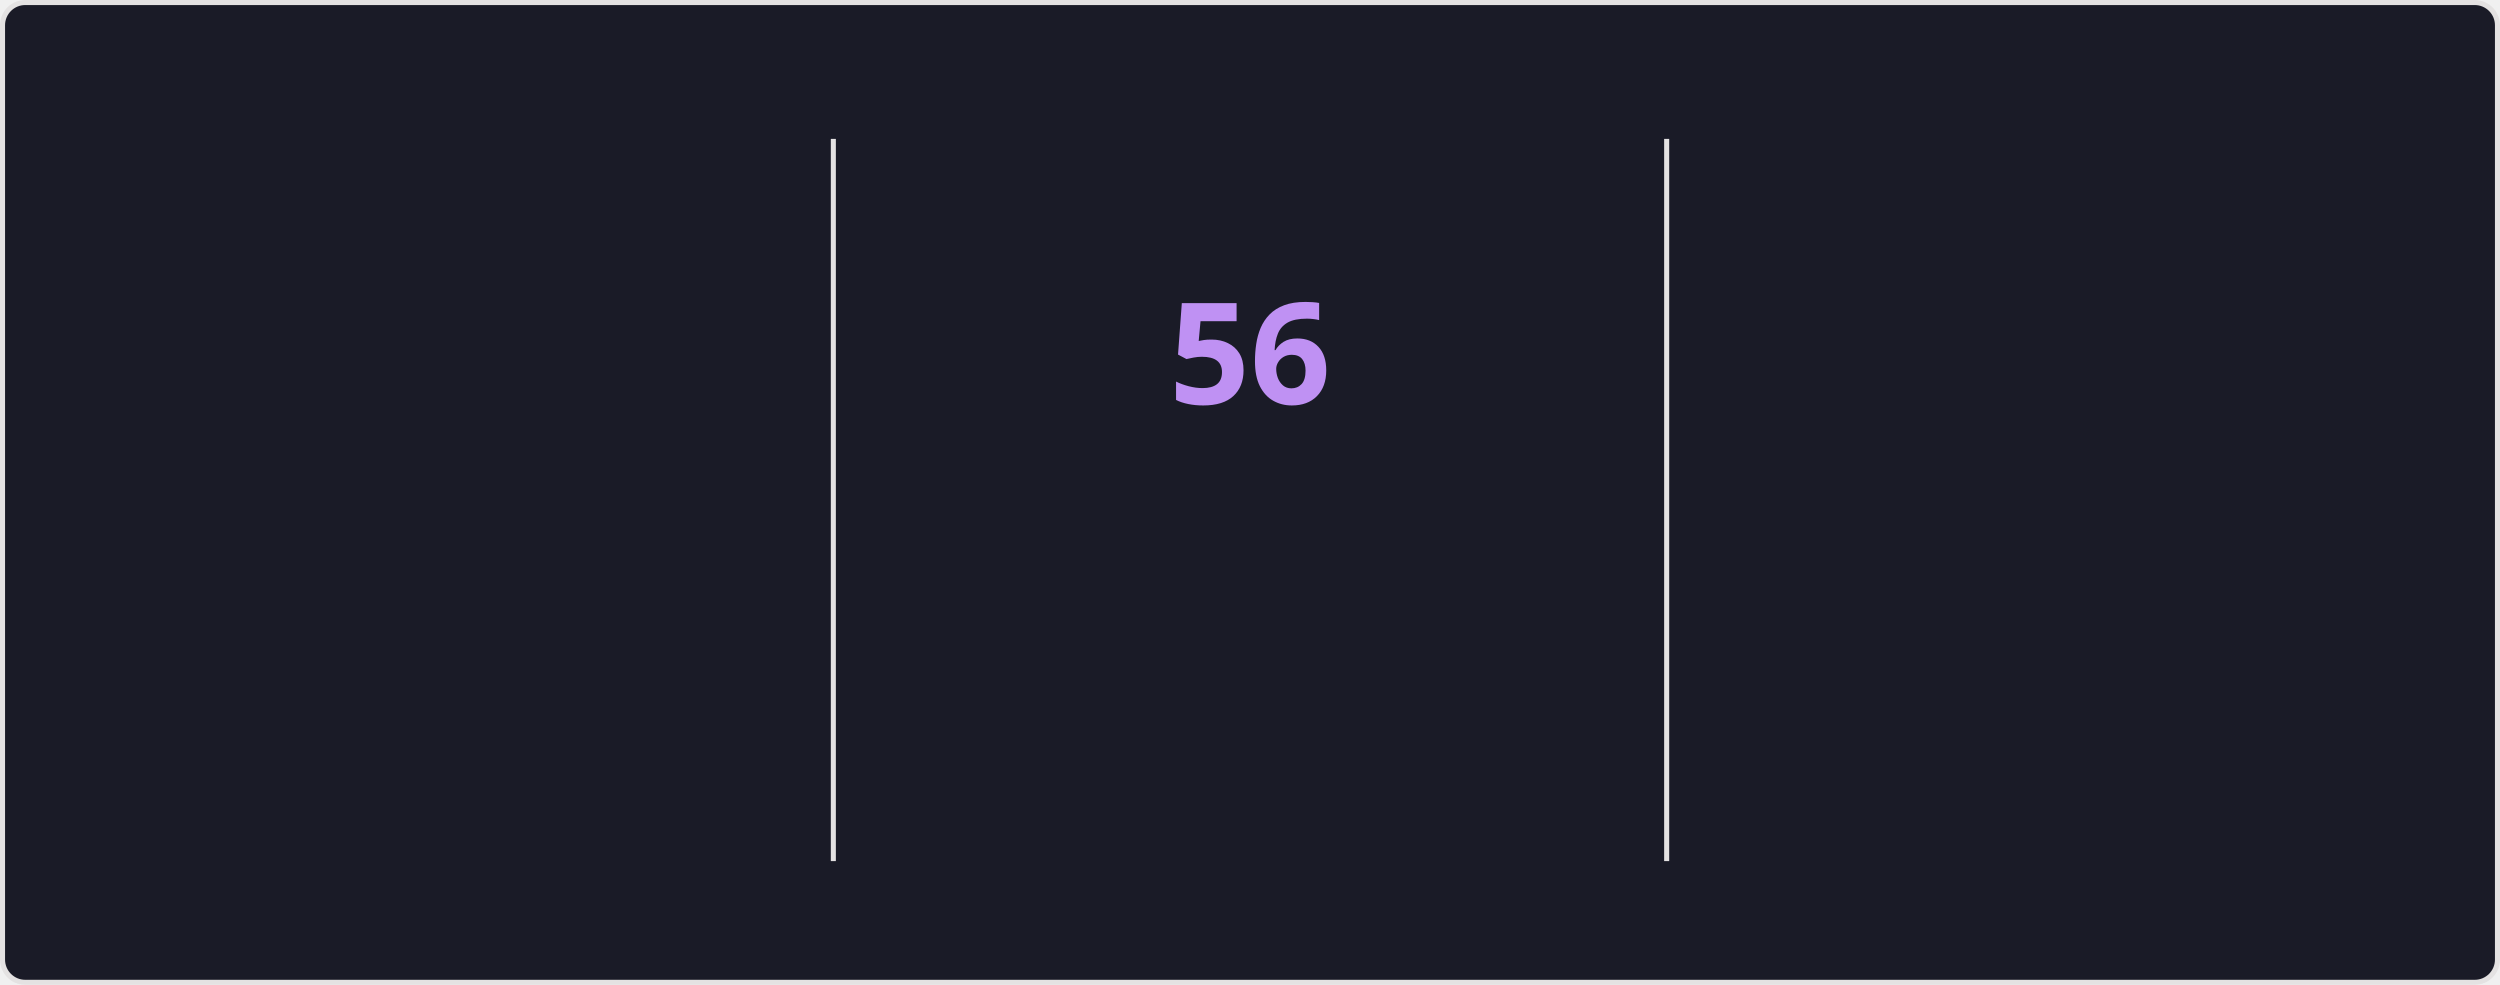
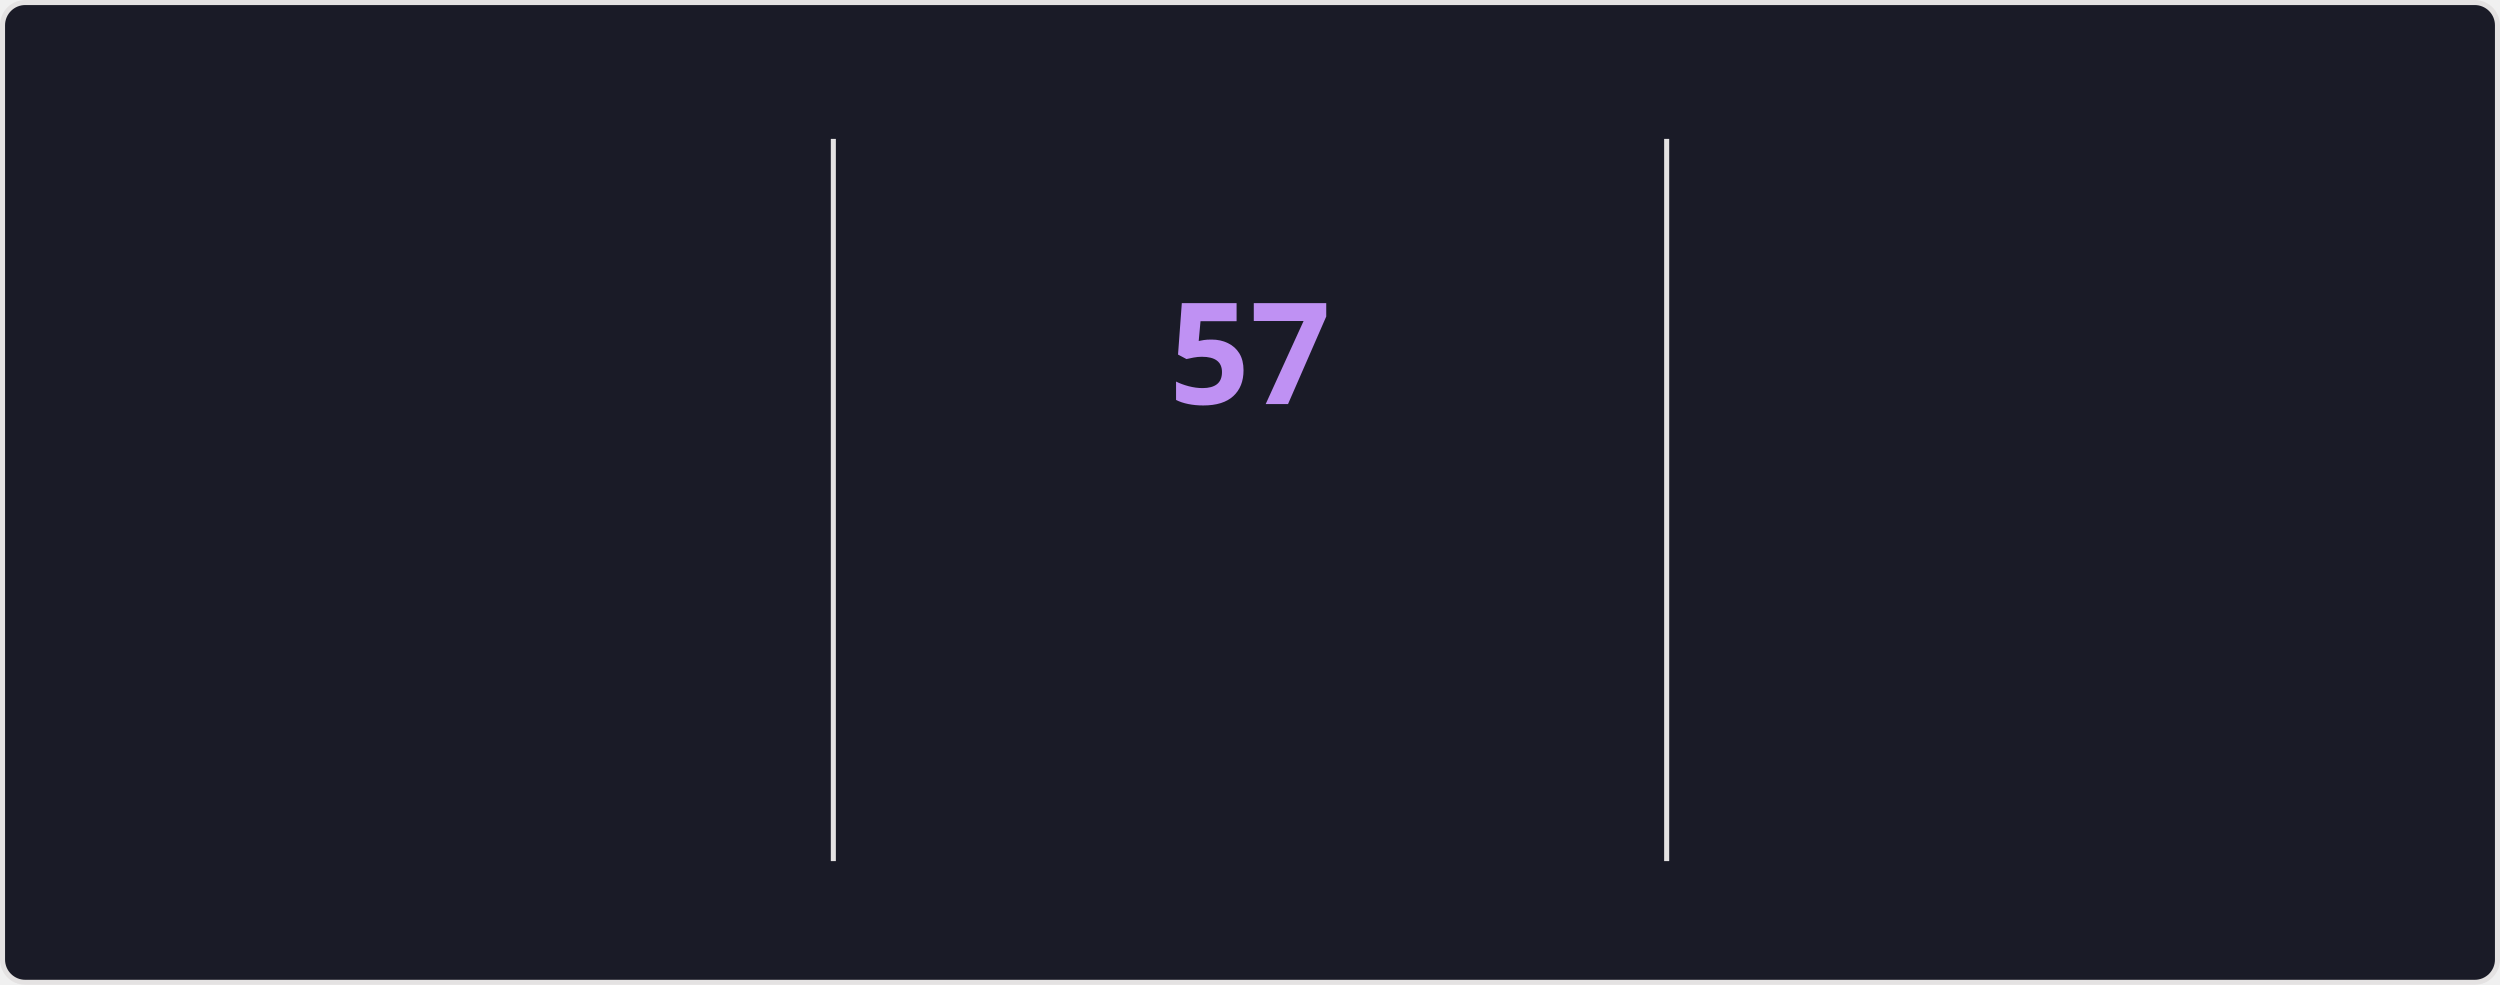
<svg xmlns="http://www.w3.org/2000/svg" style="isolation: isolate" viewBox="0 0 495 195" width="495px" height="195px" direction="ltr">
  <style>
    @keyframes currstreak {
      0% { font-size: 3px; opacity: 0.2; }
      80% { font-size: 34px; opacity: 1; }
      100% { font-size: 28px; opacity: 1; }
    }
    @keyframes fadein {
      0% { opacity: 0; }
      100% { opacity: 1; }
    }
    .big-number {
      font-family: "Segoe UI", Ubuntu, sans-serif;
      font-weight: 700;
      font-size: 28px;
      fill: #70a5fd;
    }
    .label {
      font-family: "Segoe UI", Ubuntu, sans-serif;
      font-weight: 400;
      font-size: 14px;
      fill: #70a5fd;
    }
    .range-text {
      font-family: "Segoe UI", Ubuntu, sans-serif;
      font-weight: 400;
      font-size: 12px;
      fill: #38bdae;
    }
    .current-streak-num {
      font-family: "Segoe UI", Ubuntu, sans-serif;
      font-weight: 700;
      font-size: 28px;
      fill: #bf91f3;
    }</style>
  <defs>
    <clipPath id="outer_rectangle">
      <rect width="495" height="195" rx="4.5" />
    </clipPath>
    <mask id="mask_out_ring_behind_fire">
      <rect width="495" height="195" fill="white" />
      <ellipse id="mask-ellipse" cx="247.5" cy="32" rx="13" ry="18" fill="black" />
    </mask>
  </defs>
  <g clip-path="url(#outer_rectangle)">
    <g style="isolation: isolate">
      <rect fill="#1a1b27" rx="4.5" x="0.5" y="0.5" width="494" height="194" stroke="#e4e2e2" />
    </g>
    <g style="isolation: isolate">
      <line x1="165" y1="28" x2="165" y2="170" vector-effect="non-scaling-stroke" stroke-width="1" stroke="#e4e2e2" stroke-linejoin="miter" stroke-linecap="square" stroke-miterlimit="3" />
      <line x1="330" y1="28" x2="330" y2="170" vector-effect="non-scaling-stroke" stroke-width="1" stroke="#e4e2e2" stroke-linejoin="miter" stroke-linecap="square" stroke-miterlimit="3" />
    </g>
    <g style="isolation: isolate">
      <g transform="translate(82.5, 48)">
        <text x="0" y="32" stroke-width="0" text-anchor="middle" class="big-number" style="opacity: 0; animation: fadein 0.5s linear forwards 0.6s">
            4.3K
          </text>
      </g>
      <g transform="translate(82.5, 84)">
        <text x="0" y="32" stroke-width="0" text-anchor="middle" class="label" style="opacity: 0; animation: fadein 0.5s linear forwards 0.7s">
            Total Contributions
          </text>
      </g>
      <g transform="translate(82.5, 114)">
        <text x="0" y="32" stroke-width="0" text-anchor="middle" class="range-text" style="opacity: 0; animation: fadein 0.5s linear forwards 0.8s">
            Nov 9 - Present
          </text>
      </g>
    </g>
    <g style="isolation: isolate">
      <g mask="url(#mask_out_ring_behind_fire)">
        <circle cx="247.5" cy="71" r="40" fill="none" stroke="#70a5fd" stroke-width="5" style="opacity: 0; animation: fadein 0.5s linear forwards 0.4s" />
      </g>
      <g transform="translate(247.5, 19.5)" stroke-opacity="0" style="opacity: 0; animation: fadein 0.5s linear forwards 0.6s">
        <path d="M -12 -0.5 L 15 -0.5 L 15 23.5 L -12 23.5 L -12 -0.5 Z" fill="none" />
        <path d="M 1.5 0.67 C 1.5 0.67 2.24 3.32 2.24 5.47 C 2.24 7.53 0.89 9.2 -1.17 9.2 C -3.23 9.2 -4.79 7.53 -4.79 5.47 L -4.76 5.11 C -6.78 7.51 -8 10.62 -8 13.99 C -8 18.41 -4.42 22 0 22 C 4.42 22 8 18.41 8 13.99 C 8 8.6 5.41 3.79 1.5 0.67 Z M -0.29 19 C -2.07 19 -3.51 17.6 -3.51 15.86 C -3.51 14.24 -2.46 13.1 -0.7 12.74 C 1.07 12.38 2.9 11.53 3.92 10.16 C 4.31 11.45 4.51 12.81 4.51 14.2 C 4.51 16.85 2.36 19 -0.29 19 Z" fill="#70a5fd" stroke-opacity="0" />
      </g>
      <g transform="translate(247.5, 48)">
        <text x="0" y="32" stroke-width="0" text-anchor="middle" class="current-streak-num" style="animation: currstreak 0.6s linear forwards">
-             56
+             57
          </text>
      </g>
      <g transform="translate(247.5, 108)">
        <text x="0" y="32" stroke-width="0" text-anchor="middle" class="label" style="opacity: 0; animation: fadein 0.5s linear forwards 0.9s">
            Current Streak
          </text>
      </g>
      <g transform="translate(247.5, 145)">
        <text x="0" y="21" stroke-width="0" text-anchor="middle" class="range-text" style="opacity: 0; animation: fadein 0.5s linear forwards 0.9s">
-             Sep 16 - Nov 10
+             Sep 16 - Nov 11
          </text>
      </g>
    </g>
    <g style="isolation: isolate">
      <g transform="translate(412.5, 48)">
        <text x="0" y="32" stroke-width="0" text-anchor="middle" class="big-number" style="opacity: 0; animation: fadein 0.5s linear forwards 1.2s">
-             56
+             57
          </text>
      </g>
      <g transform="translate(412.5, 84)">
        <text x="0" y="32" stroke-width="0" text-anchor="middle" class="label" style="opacity: 0; animation: fadein 0.5s linear forwards 1.3s">
            Longest Streak
          </text>
      </g>
      <g transform="translate(412.5, 114)">
        <text x="0" y="32" stroke-width="0" text-anchor="middle" class="range-text" style="opacity: 0; animation: fadein 0.5s linear forwards 1.4s">
-             Sep 16 - Nov 10
+             Sep 16 - Nov 11
          </text>
      </g>
    </g>
  </g>
</svg>
